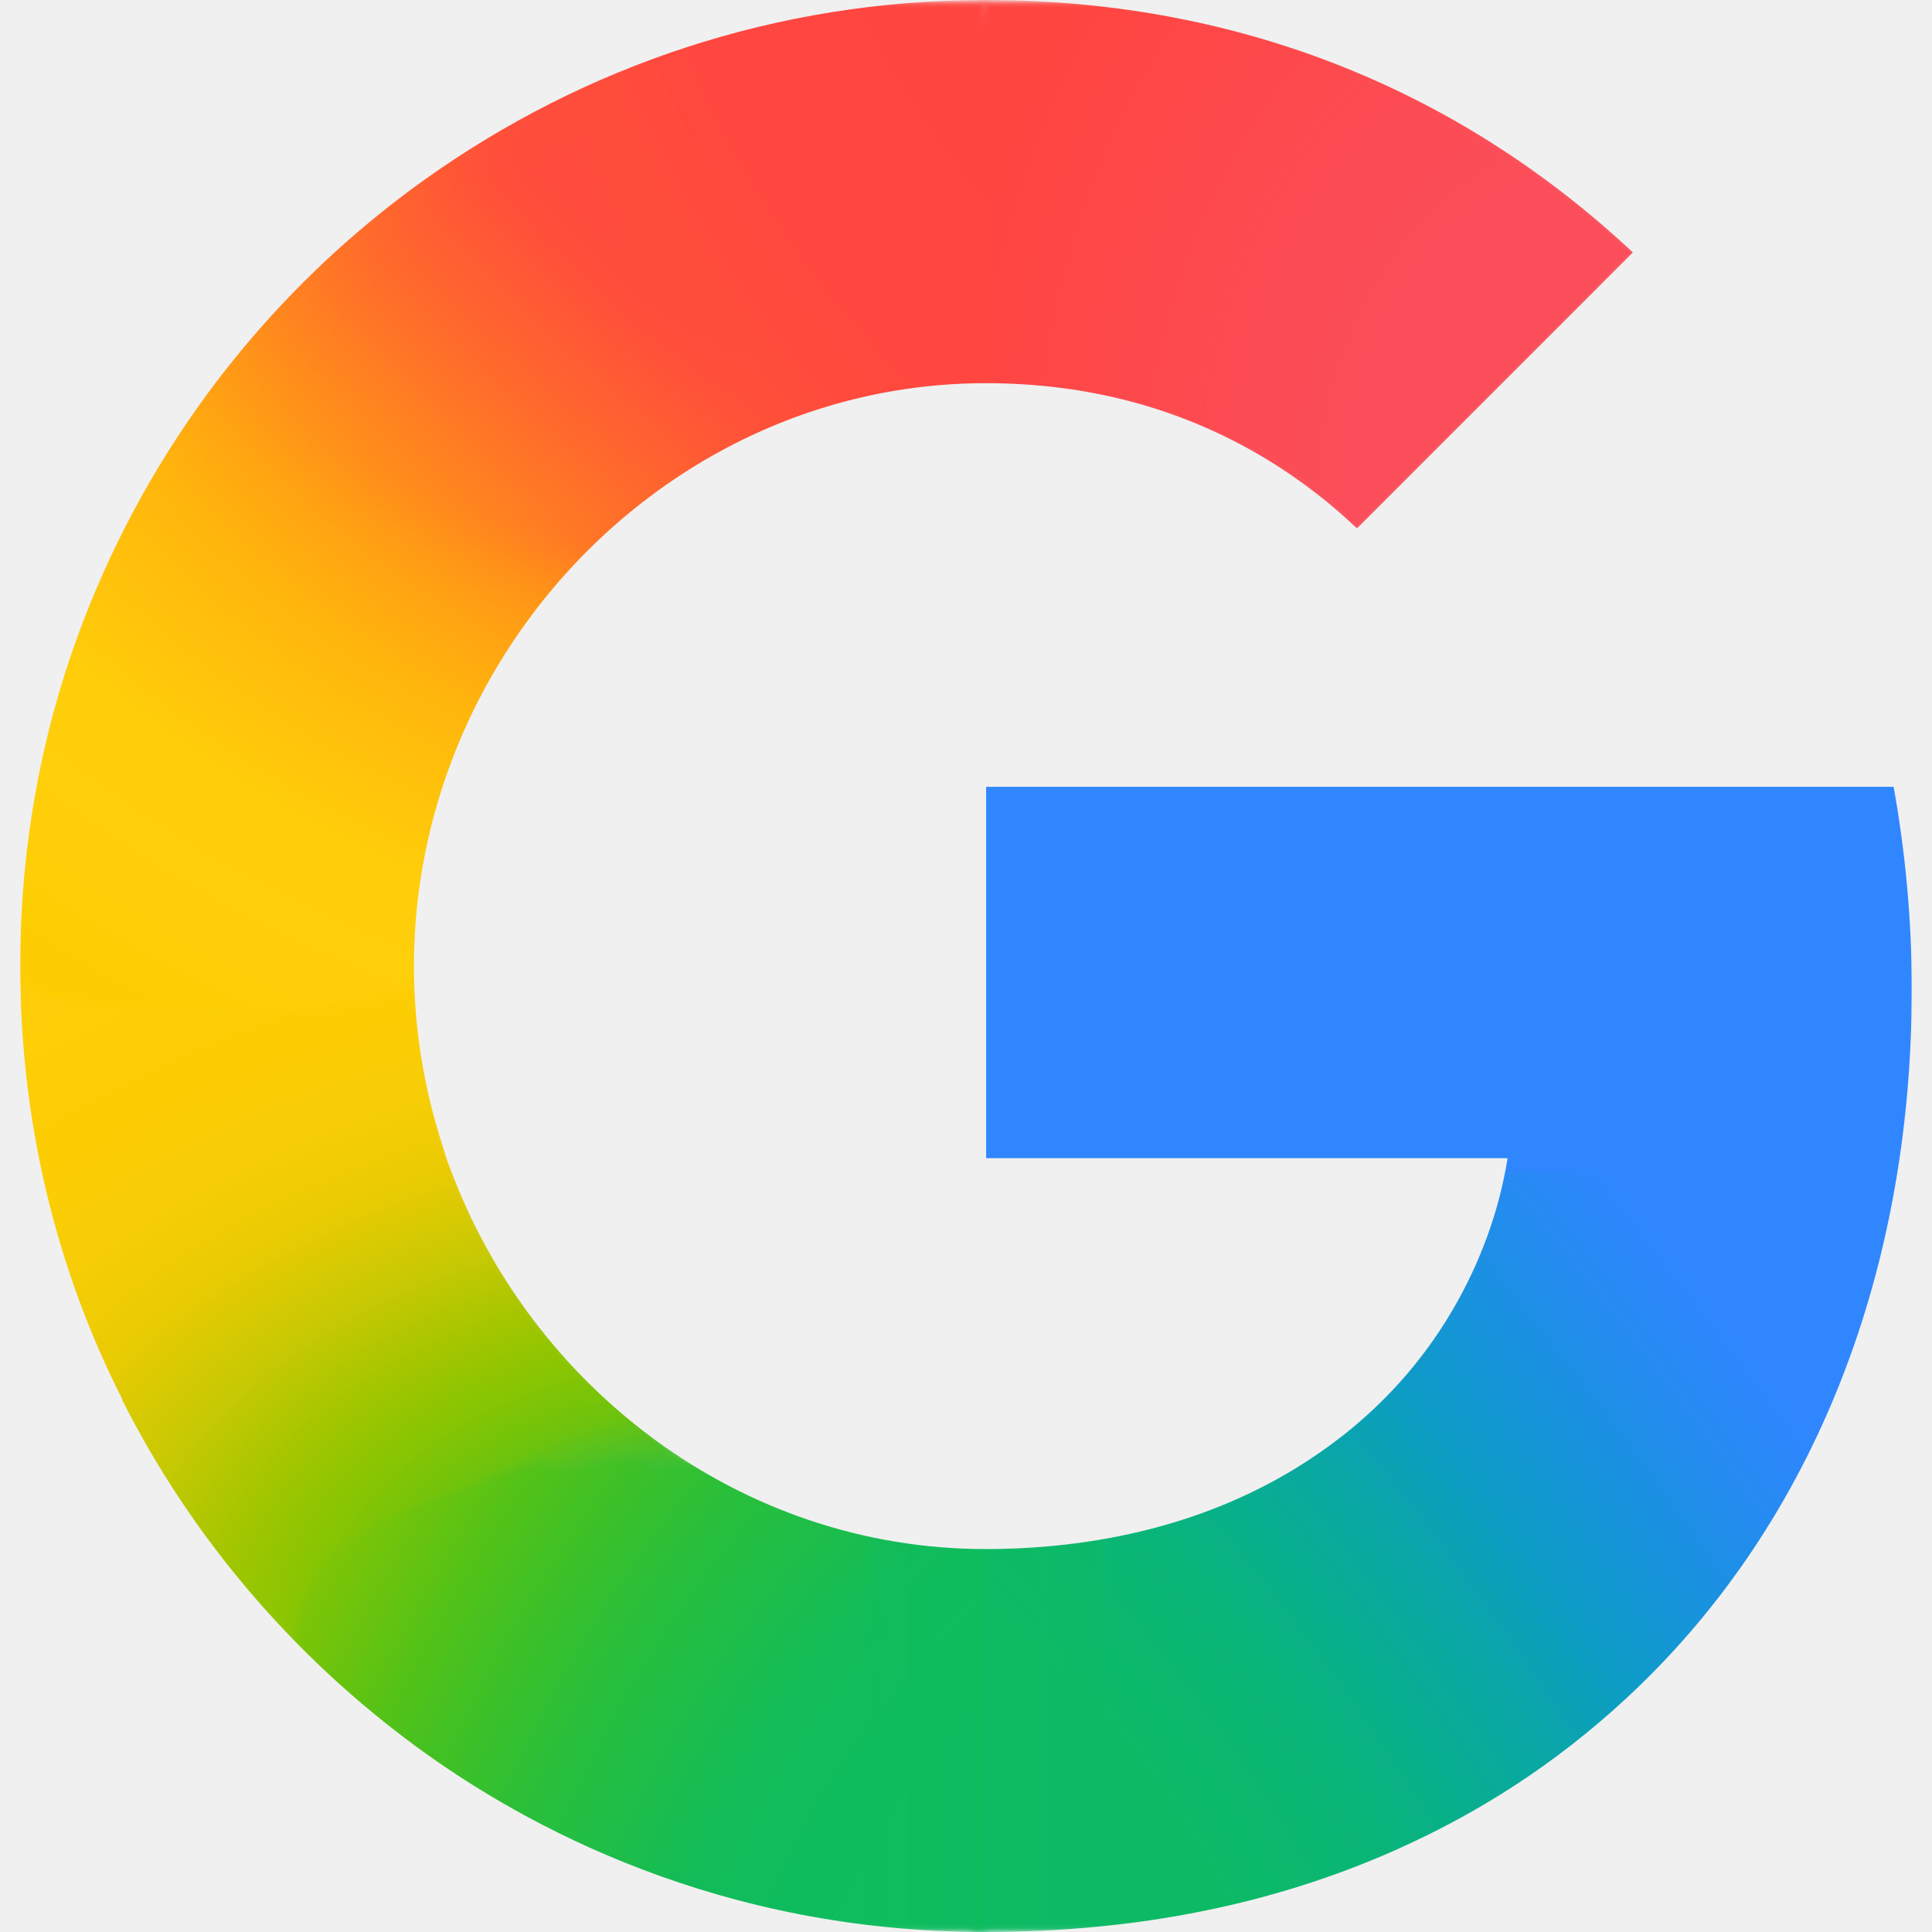
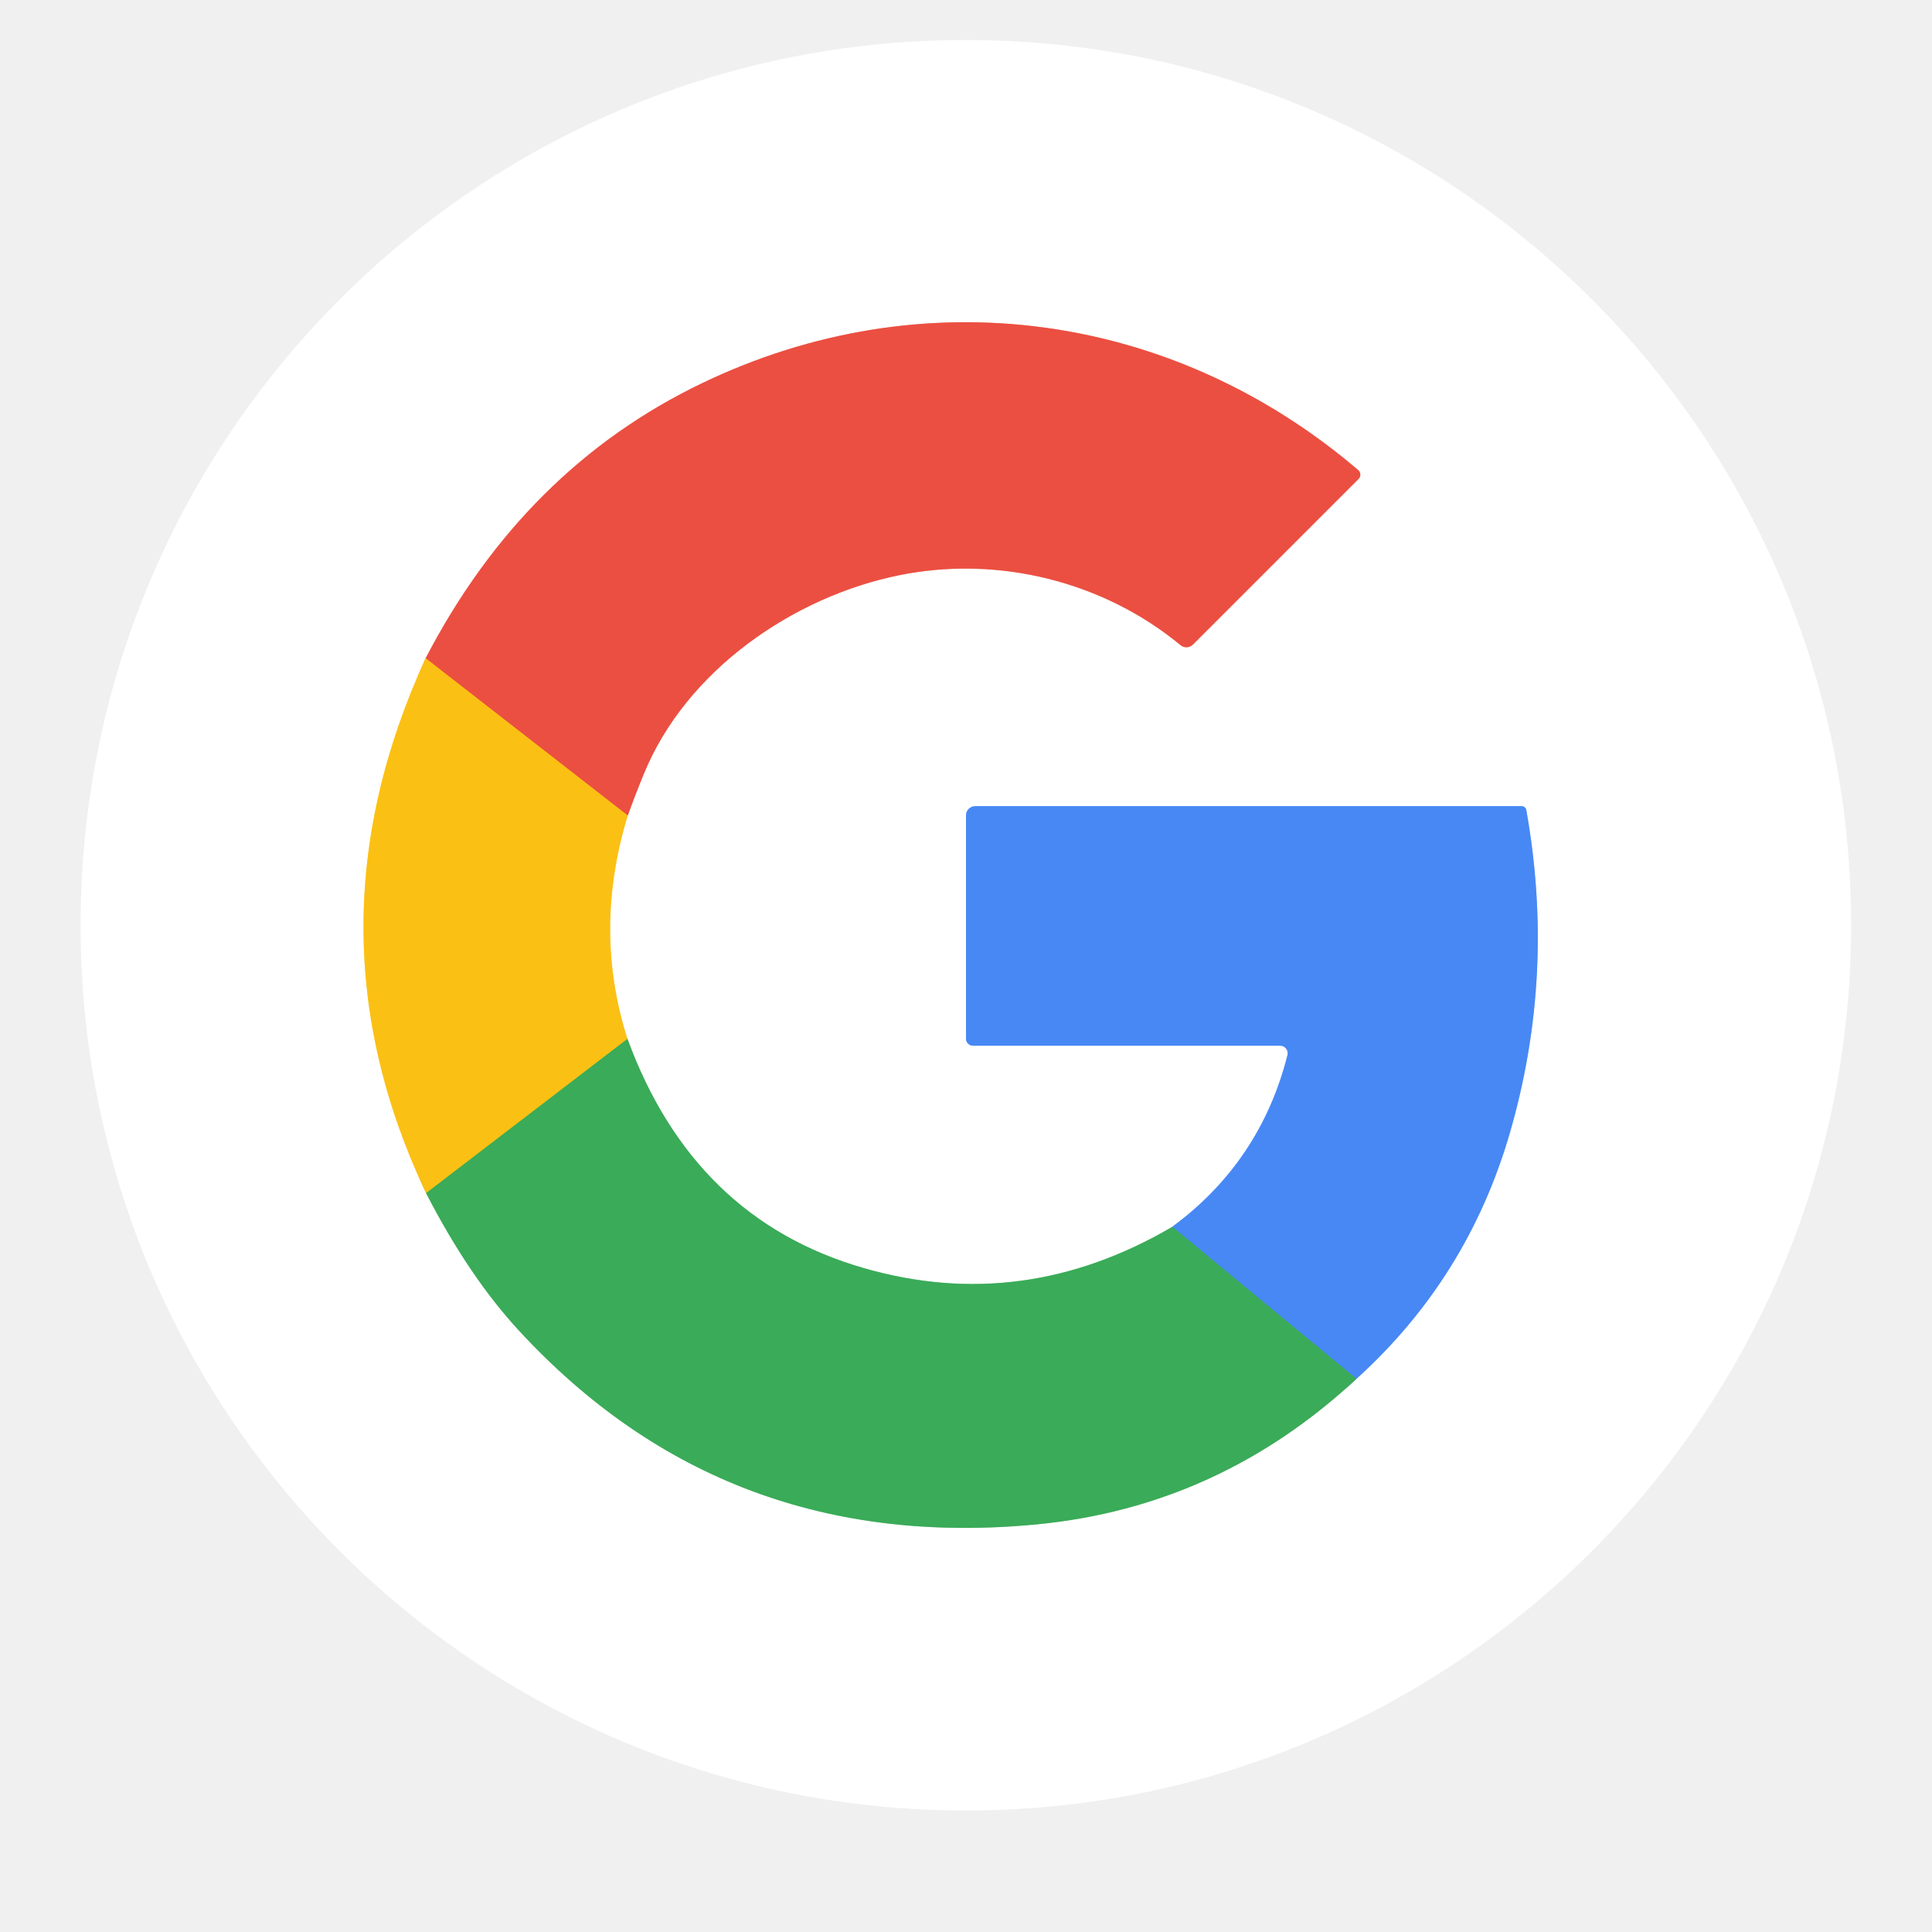
- <svg xmlns="http://www.w3.org/2000/svg" width="128" height="128" viewBox="0 0 128 128" fill="none">
-   <g clip-path="url(#clip0_240_7157)">
-     <mask id="mask0_240_7157" style="mask-type:luminance" maskUnits="userSpaceOnUse" x="1" y="0" width="126" height="128">
-       <path d="M125.457 52.127H65.335V76.732H99.882C99.326 80.215 98.079 83.641 96.253 86.764C94.161 90.343 91.574 93.068 88.923 95.143C80.982 101.358 71.723 102.629 65.293 102.629C49.05 102.629 35.171 91.906 29.798 77.336C29.581 76.808 29.437 76.261 29.262 75.722C28.075 72.013 27.426 68.086 27.426 64.004C27.426 59.756 28.129 55.689 29.409 51.849C34.462 36.701 48.653 25.387 65.305 25.387C68.654 25.387 71.879 25.794 74.938 26.606C81.928 28.462 86.872 32.118 89.902 35.01L108.183 16.724C97.062 6.31 82.566 1.57449e-08 65.274 1.57449e-08C51.45 -0 38.688 4.399 28.229 11.834C19.747 17.863 12.791 25.935 8.097 35.311C3.73 44.004 1.339 53.637 1.339 63.994C1.339 74.353 3.734 84.086 8.1 92.698V92.757C12.713 101.9 19.457 109.772 27.655 115.774C34.816 121.017 47.657 128 65.274 128C75.405 128 84.385 126.134 92.303 122.638C98.016 120.116 103.077 116.826 107.659 112.598C113.714 107.012 118.456 100.102 121.693 92.152C124.93 84.202 126.661 75.212 126.661 65.465C126.661 60.926 126.215 56.316 125.457 52.126V52.127Z" fill="white" />
-     </mask>
-     <g mask="url(#mask0_240_7157)">
-       <g filter="url(#filter0_f_240_7157)">
-         <path d="M0.417 64.429C0.483 74.624 3.328 85.142 7.633 93.633V93.692C10.743 99.858 14.995 104.729 19.837 109.555L49.083 98.656C43.549 95.786 42.705 94.027 38.739 90.817C34.685 86.642 31.665 81.85 29.783 76.231H29.707L29.783 76.172C28.546 72.462 28.424 68.523 28.378 64.429H0.417Z" fill="url(#paint0_radial_240_7157)" />
-       </g>
-       <g filter="url(#filter1_f_240_7157)">
-         <path d="M65.335 -0.465C62.445 9.907 63.55 19.989 65.335 25.855C68.674 25.858 71.889 26.264 74.938 27.074C81.928 28.93 86.872 32.586 89.902 35.477L108.651 16.724C97.544 6.323 84.177 -0.449 65.335 -0.465Z" fill="url(#paint1_radial_240_7157)" />
-       </g>
-       <g filter="url(#filter2_f_240_7157)">
-         <path d="M65.273 -0.547C51.094 -0.548 38.004 3.964 27.276 11.59C23.294 14.421 19.638 17.692 16.384 21.329C15.531 29.499 22.766 39.541 37.094 39.458C44.046 31.198 54.328 25.854 65.772 25.854C65.782 25.854 65.792 25.855 65.803 25.855L65.335 -0.546C65.314 -0.546 65.294 -0.547 65.273 -0.547Z" fill="url(#paint2_radial_240_7157)" />
-       </g>
-       <g filter="url(#filter3_f_240_7157)">
-         <path d="M112.07 67.385L99.415 76.265C98.859 79.748 97.612 83.173 95.785 86.297C93.693 89.876 91.107 92.601 88.456 94.676C80.531 100.878 71.296 102.155 64.868 102.161C58.224 113.719 57.059 119.508 65.335 128.837C75.577 128.829 84.656 126.941 92.665 123.405C98.454 120.849 103.583 117.515 108.227 113.231C114.363 107.569 119.169 100.566 122.449 92.51C125.729 84.453 127.483 75.343 127.483 65.465L112.07 67.385Z" fill="url(#paint3_radial_240_7157)" />
-       </g>
-       <g filter="url(#filter4_f_240_7157)">
-         <path d="M64.401 51.192V77.668H125.289C125.825 74.042 127.596 69.35 127.596 65.465C127.596 60.926 127.15 55.382 126.393 51.192H64.401Z" fill="#3086FF" />
-       </g>
-       <g filter="url(#filter5_f_240_7157)">
-         <path d="M16.674 20.394C12.917 24.593 9.707 29.293 7.162 34.376C2.795 43.069 0.404 53.637 0.404 63.995C0.404 64.141 0.416 64.283 0.417 64.429C2.351 68.216 27.129 67.491 28.378 64.429C28.376 64.286 28.361 64.147 28.361 64.004C28.361 59.755 29.063 56.624 30.344 52.783C31.924 48.046 34.398 43.684 37.562 39.925C38.279 38.99 40.192 36.979 40.75 35.773C40.963 35.314 40.364 35.056 40.331 34.895C40.293 34.714 39.491 34.859 39.311 34.724C38.74 34.297 37.61 34.074 36.923 33.875C35.456 33.451 33.025 32.515 31.674 31.545C27.405 28.479 20.743 24.817 16.674 20.394Z" fill="url(#paint4_radial_240_7157)" />
-       </g>
-       <g filter="url(#filter6_f_240_7157)">
-         <path d="M31.766 34.913C41.665 41.038 44.512 31.821 51.094 28.937L39.645 4.688C35.433 6.495 31.454 8.742 27.762 11.366C22.248 15.286 17.379 20.069 13.357 25.512L31.766 34.913Z" fill="url(#paint5_radial_240_7157)" />
-       </g>
-       <g filter="url(#filter7_f_240_7157)">
-         <path d="M35.795 96.783C22.506 101.683 20.426 101.859 19.202 110.27C21.54 112.6 24.051 114.755 26.72 116.709C33.882 121.952 47.657 128.935 65.274 128.935C65.295 128.935 65.315 128.933 65.335 128.933V101.693C65.322 101.693 65.307 101.694 65.293 101.694C58.696 101.694 53.425 99.924 48.019 96.847C46.687 96.088 44.269 98.126 43.04 97.215C41.345 95.958 37.265 98.297 35.795 96.783Z" fill="url(#paint6_radial_240_7157)" />
-       </g>
-       <g opacity="0.5" filter="url(#filter8_f_240_7157)">
-         <path d="M57.553 100.835V128.461C60.018 128.756 62.583 128.935 65.274 128.935C67.972 128.935 70.582 128.793 73.118 128.533V101.021C70.276 101.518 67.599 101.694 65.293 101.694C62.638 101.694 60.055 101.378 57.553 100.835Z" fill="url(#paint7_linear_240_7157)" />
-       </g>
-     </g>
+ <svg xmlns="http://www.w3.org/2000/svg" version="1.1" viewBox="0.00 0.00 128.00 128.00" width="128" height="128">
+   <g stroke-width="2.00" fill="none" stroke-linecap="butt">
+     <path stroke="#fde08a" vector-effect="non-scaling-stroke" d="   M 28.20 43.61   Q 19.95 61.58 28.23 79.05" />
+     <path stroke="#9dd5ac" vector-effect="non-scaling-stroke" d="   M 28.23 79.05   Q 31.07 84.56 34.36 88.13   Q 48.05 102.99 68.72 100.99   Q 80.76 99.82 89.87 91.35" />
+     <path stroke="#a3c4fa" vector-effect="non-scaling-stroke" d="   M 89.87 91.35   Q 97.25 84.67 100.04 75.03   Q 103.07 64.56 101.12 53.66   A 0.32 0.31 -5.5 0 0 100.81 53.41   L 64.62 53.41   A 0.62 0.61 0.0 0 0 64.00 54.02   L 64.00 68.82   A 0.47 0.46 0.0 0 0 64.47 69.28   L 84.82 69.28   A 0.50 0.50 0.0 0 1 85.30 69.90   Q 83.52 76.95 77.67 81.28" />
+     <path stroke="#9dd5ac" vector-effect="non-scaling-stroke" d="   M 77.67 81.28   Q 67.78 87.07 57.21 84.01   Q 45.95 80.76 41.57 68.83" />
+     <path stroke="#fde08a" vector-effect="non-scaling-stroke" d="   M 41.57 68.83   Q 39.27 61.62 41.59 54.03" />
+     <path stroke="#f5a7a0" vector-effect="non-scaling-stroke" d="   M 41.59 54.03   Q 42.05 52.75 42.64 51.31   C 45.45 44.39 52.60 39.52 59.57 38.11   C 66.16 36.77 73.13 38.54 78.21 42.74   A 0.62 0.61 -47.5 0 0 79.04 42.70   L 90.01 31.73   A 0.40 0.40 0.0 0 0 89.99 31.15   C 77.65 20.61 61.10 18.38 46.51 25.39   Q 34.73 31.05 28.20 43.61" />
+     <path stroke="#f3882b" vector-effect="non-scaling-stroke" d="   M 41.59 54.03   L 28.20 43.61" />
+     <path stroke="#9bb636" vector-effect="non-scaling-stroke" d="   M 41.57 68.83   L 28.23 79.05" />
+     <path stroke="#419aa7" vector-effect="non-scaling-stroke" d="   M 89.87 91.35   L 77.67 81.28" />
  </g>
-   <defs>
-     <filter id="filter0_f_240_7157" x="-0.053" y="63.959" width="49.606" height="46.066" filterUnits="userSpaceOnUse" color-interpolation-filters="sRGB">
-       <feFlood flood-opacity="0" result="BackgroundImageFix" />
-       <feBlend mode="normal" in="SourceGraphic" in2="BackgroundImageFix" result="shape" />
-       <feGaussianBlur stdDeviation="0.235" result="effect1_foregroundBlur_240_7157" />
-     </filter>
-     <filter id="filter1_f_240_7157" x="63.088" y="-0.936" width="46.033" height="36.883" filterUnits="userSpaceOnUse" color-interpolation-filters="sRGB">
-       <feFlood flood-opacity="0" result="BackgroundImageFix" />
-       <feBlend mode="normal" in="SourceGraphic" in2="BackgroundImageFix" result="shape" />
-       <feGaussianBlur stdDeviation="0.235" result="effect1_foregroundBlur_240_7157" />
-     </filter>
-     <filter id="filter2_f_240_7157" x="15.846" y="-1.018" width="50.427" height="40.946" filterUnits="userSpaceOnUse" color-interpolation-filters="sRGB">
-       <feFlood flood-opacity="0" result="BackgroundImageFix" />
-       <feBlend mode="normal" in="SourceGraphic" in2="BackgroundImageFix" result="shape" />
-       <feGaussianBlur stdDeviation="0.235" result="effect1_foregroundBlur_240_7157" />
-     </filter>
-     <filter id="filter3_f_240_7157" x="59.033" y="64.995" width="68.92" height="64.312" filterUnits="userSpaceOnUse" color-interpolation-filters="sRGB">
-       <feFlood flood-opacity="0" result="BackgroundImageFix" />
-       <feBlend mode="normal" in="SourceGraphic" in2="BackgroundImageFix" result="shape" />
-       <feGaussianBlur stdDeviation="0.235" result="effect1_foregroundBlur_240_7157" />
-     </filter>
-     <filter id="filter4_f_240_7157" x="63.931" y="50.722" width="64.135" height="27.416" filterUnits="userSpaceOnUse" color-interpolation-filters="sRGB">
-       <feFlood flood-opacity="0" result="BackgroundImageFix" />
-       <feBlend mode="normal" in="SourceGraphic" in2="BackgroundImageFix" result="shape" />
-       <feGaussianBlur stdDeviation="0.235" result="effect1_foregroundBlur_240_7157" />
-     </filter>
-     <filter id="filter5_f_240_7157" x="-0.066" y="19.924" width="41.331" height="47.55" filterUnits="userSpaceOnUse" color-interpolation-filters="sRGB">
-       <feFlood flood-opacity="0" result="BackgroundImageFix" />
-       <feBlend mode="normal" in="SourceGraphic" in2="BackgroundImageFix" result="shape" />
-       <feGaussianBlur stdDeviation="0.235" result="effect1_foregroundBlur_240_7157" />
-     </filter>
-     <filter id="filter6_f_240_7157" x="10.052" y="1.383" width="44.346" height="38.894" filterUnits="userSpaceOnUse" color-interpolation-filters="sRGB">
-       <feFlood flood-opacity="0" result="BackgroundImageFix" />
-       <feBlend mode="normal" in="SourceGraphic" in2="BackgroundImageFix" result="shape" />
-       <feGaussianBlur stdDeviation="1.652" result="effect1_foregroundBlur_240_7157" />
-     </filter>
-     <filter id="filter7_f_240_7157" x="18.732" y="96.204" width="47.073" height="33.201" filterUnits="userSpaceOnUse" color-interpolation-filters="sRGB">
-       <feFlood flood-opacity="0" result="BackgroundImageFix" />
-       <feBlend mode="normal" in="SourceGraphic" in2="BackgroundImageFix" result="shape" />
-       <feGaussianBlur stdDeviation="0.235" result="effect1_foregroundBlur_240_7157" />
-     </filter>
-     <filter id="filter8_f_240_7157" x="57.083" y="100.365" width="16.505" height="29.04" filterUnits="userSpaceOnUse" color-interpolation-filters="sRGB">
-       <feFlood flood-opacity="0" result="BackgroundImageFix" />
-       <feBlend mode="normal" in="SourceGraphic" in2="BackgroundImageFix" result="shape" />
-       <feGaussianBlur stdDeviation="0.235" result="effect1_foregroundBlur_240_7157" />
-     </filter>
-     <radialGradient id="paint0_radial_240_7157" cx="0" cy="0" r="1" gradientUnits="userSpaceOnUse" gradientTransform="translate(48.497 108.595) rotate(-92.3395) scale(63.7967 93.7097)">
-       <stop offset="0.142" stop-color="#1ABD4D" />
-       <stop offset="0.248" stop-color="#6EC30D" />
-       <stop offset="0.312" stop-color="#8AC502" />
-       <stop offset="0.366" stop-color="#A2C600" />
-       <stop offset="0.446" stop-color="#C8C903" />
-       <stop offset="0.54" stop-color="#EBCB03" />
-       <stop offset="0.616" stop-color="#F7CD07" />
-       <stop offset="0.699" stop-color="#FDCD04" />
-       <stop offset="0.771" stop-color="#FDCE05" />
-       <stop offset="0.861" stop-color="#FFCE0A" />
-     </radialGradient>
-     <radialGradient id="paint1_radial_240_7157" cx="0" cy="0" r="1" gradientTransform="matrix(44.2264 -0.000108564 -6.2162e-05 57.1161 106.897 34.1201)" gradientUnits="userSpaceOnUse">
-       <stop offset="0.408" stop-color="#FB4E5A" />
-       <stop offset="1" stop-color="#FF4540" />
-     </radialGradient>
-     <radialGradient id="paint2_radial_240_7157" cx="0" cy="0" r="1" gradientUnits="userSpaceOnUse" gradientTransform="translate(82.7441 -8.81524) rotate(151.02) scale(70.8338 96.1209)">
-       <stop offset="0.231" stop-color="#FF4541" />
-       <stop offset="0.312" stop-color="#FF4540" />
-       <stop offset="0.458" stop-color="#FF4640" />
-       <stop offset="0.54" stop-color="#FF473F" />
-       <stop offset="0.699" stop-color="#FF5138" />
-       <stop offset="0.771" stop-color="#FF5B33" />
-       <stop offset="0.861" stop-color="#FF6C29" />
-       <stop offset="1" stop-color="#FF8C18" />
-     </radialGradient>
-     <radialGradient id="paint3_radial_240_7157" cx="0" cy="0" r="1" gradientUnits="userSpaceOnUse" gradientTransform="translate(66.2565 120.553) rotate(-127.454) scale(184.788 68.2097)">
-       <stop offset="0.132" stop-color="#0CBA65" />
-       <stop offset="0.21" stop-color="#0BB86D" />
-       <stop offset="0.297" stop-color="#09B479" />
-       <stop offset="0.396" stop-color="#08AD93" />
-       <stop offset="0.477" stop-color="#0AA6A9" />
-       <stop offset="0.568" stop-color="#0D9CC6" />
-       <stop offset="0.667" stop-color="#1893DD" />
-       <stop offset="0.769" stop-color="#258BF1" />
-       <stop offset="0.859" stop-color="#3086FF" />
-     </radialGradient>
-     <radialGradient id="paint4_radial_240_7157" cx="0" cy="0" r="1" gradientUnits="userSpaceOnUse" gradientTransform="translate(59.8439 11.5417) rotate(96.6178) scale(69.0047 95.411)">
-       <stop offset="0.366" stop-color="#FF4E3A" />
-       <stop offset="0.458" stop-color="#FF8A1B" />
-       <stop offset="0.54" stop-color="#FFA312" />
-       <stop offset="0.616" stop-color="#FFB60C" />
-       <stop offset="0.771" stop-color="#FFCD0A" />
-       <stop offset="0.861" stop-color="#FECF0A" />
-       <stop offset="0.915" stop-color="#FECF08" />
-       <stop offset="1" stop-color="#FDCD01" />
-     </radialGradient>
-     <radialGradient id="paint5_radial_240_7157" cx="0" cy="0" r="1" gradientUnits="userSpaceOnUse" gradientTransform="translate(48.6608 10.8307) rotate(132.119) scale(34.274 96.6714)">
-       <stop offset="0.316" stop-color="#FF4C3C" />
-       <stop offset="0.604" stop-color="#FF692C" />
-       <stop offset="0.727" stop-color="#FF7825" />
-       <stop offset="0.885" stop-color="#FF8D1B" />
-       <stop offset="1" stop-color="#FF9F13" />
-     </radialGradient>
-     <radialGradient id="paint6_radial_240_7157" cx="0" cy="0" r="1" gradientUnits="userSpaceOnUse" gradientTransform="translate(82.7441 136.814) rotate(-151.02) scale(70.8338 96.1209)">
-       <stop offset="0.231" stop-color="#0FBC5F" />
-       <stop offset="0.312" stop-color="#0FBC5F" />
-       <stop offset="0.366" stop-color="#0FBC5E" />
-       <stop offset="0.458" stop-color="#0FBC5D" />
-       <stop offset="0.54" stop-color="#12BC58" />
-       <stop offset="0.699" stop-color="#28BF3C" />
-       <stop offset="0.771" stop-color="#38C02B" />
-       <stop offset="0.861" stop-color="#52C218" />
-       <stop offset="0.915" stop-color="#67C30F" />
-       <stop offset="1" stop-color="#86C504" />
-     </radialGradient>
-     <linearGradient id="paint7_linear_240_7157" x1="57.553" y1="114.885" x2="73.118" y2="114.885" gradientUnits="userSpaceOnUse">
-       <stop stop-color="#0FBC5C" />
-       <stop offset="1" stop-color="#0CBA65" />
-     </linearGradient>
-     <clipPath id="clip0_240_7157">
-       <rect width="125.322" height="128" fill="white" transform="translate(1.33911)" />
-     </clipPath>
-   </defs>
+   <path fill="#ffffff" d="   M 122.64 61.30   A 58.65 58.65 0.0 0 1 63.99 119.95   A 58.65 58.65 0.0 0 1 5.34 61.30   A 58.65 58.65 0.0 0 1 63.99 2.65   A 58.65 58.65 0.0 0 1 122.64 61.30   Z   M 28.20 43.61   Q 19.95 61.58 28.23 79.05   Q 31.07 84.56 34.36 88.13   Q 48.05 102.99 68.72 100.99   Q 80.76 99.82 89.87 91.35   Q 97.25 84.67 100.04 75.03   Q 103.07 64.56 101.12 53.66   A 0.32 0.31 -5.5 0 0 100.81 53.41   L 64.62 53.41   A 0.62 0.61 0.0 0 0 64.00 54.02   L 64.00 68.82   A 0.47 0.46 0.0 0 0 64.47 69.28   L 84.82 69.28   A 0.50 0.50 0.0 0 1 85.30 69.90   Q 83.52 76.95 77.67 81.28   Q 67.78 87.07 57.21 84.01   Q 45.95 80.76 41.57 68.83   Q 39.27 61.62 41.59 54.03   Q 42.05 52.75 42.64 51.31   C 45.45 44.39 52.60 39.52 59.57 38.11   C 66.16 36.77 73.13 38.54 78.21 42.74   A 0.62 0.61 -47.5 0 0 79.04 42.70   L 90.01 31.73   A 0.40 0.40 0.0 0 0 89.99 31.15   C 77.65 20.61 61.10 18.38 46.51 25.39   Q 34.73 31.05 28.20 43.61   Z" />
+   <path fill="#eb4f41" d="   M 41.59 54.03   L 28.20 43.61   Q 34.73 31.05 46.51 25.39   C 61.10 18.38 77.65 20.61 89.99 31.15   A 0.40 0.40 0.0 0 1 90.01 31.73   L 79.04 42.70   A 0.62 0.61 -47.5 0 1 78.21 42.74   C 73.13 38.54 66.16 36.77 59.57 38.11   C 52.60 39.52 45.45 44.39 42.64 51.31   Q 42.05 52.75 41.59 54.03   Z" />
+   <path fill="#fbc014" d="   M 28.20 43.61   L 41.59 54.03   Q 39.27 61.62 41.57 68.83   L 28.23 79.05   Q 19.95 61.58 28.20 43.61   Z" />
+   <path fill="#4788f5" d="   M 89.87 91.35   L 77.67 81.28   Q 83.52 76.95 85.30 69.90   A 0.50 0.50 0.0 0 0 84.82 69.28   L 64.47 69.28   A 0.47 0.46 -0.0 0 1 64.00 68.82   L 64.00 54.02   A 0.62 0.61 -0.0 0 1 64.62 53.41   L 100.81 53.41   A 0.32 0.31 -5.5 0 1 101.12 53.66   Q 103.07 64.56 100.04 75.03   Q 97.25 84.67 89.87 91.35   Z" />
+   <path fill="#3aab58" d="   M 41.57 68.83   Q 45.95 80.76 57.21 84.01   Q 67.78 87.07 77.67 81.28   L 89.87 91.35   Q 80.76 99.82 68.72 100.99   Q 48.05 102.99 34.36 88.13   Q 31.07 84.56 28.23 79.05   L 41.57 68.83   Z" />
</svg>
